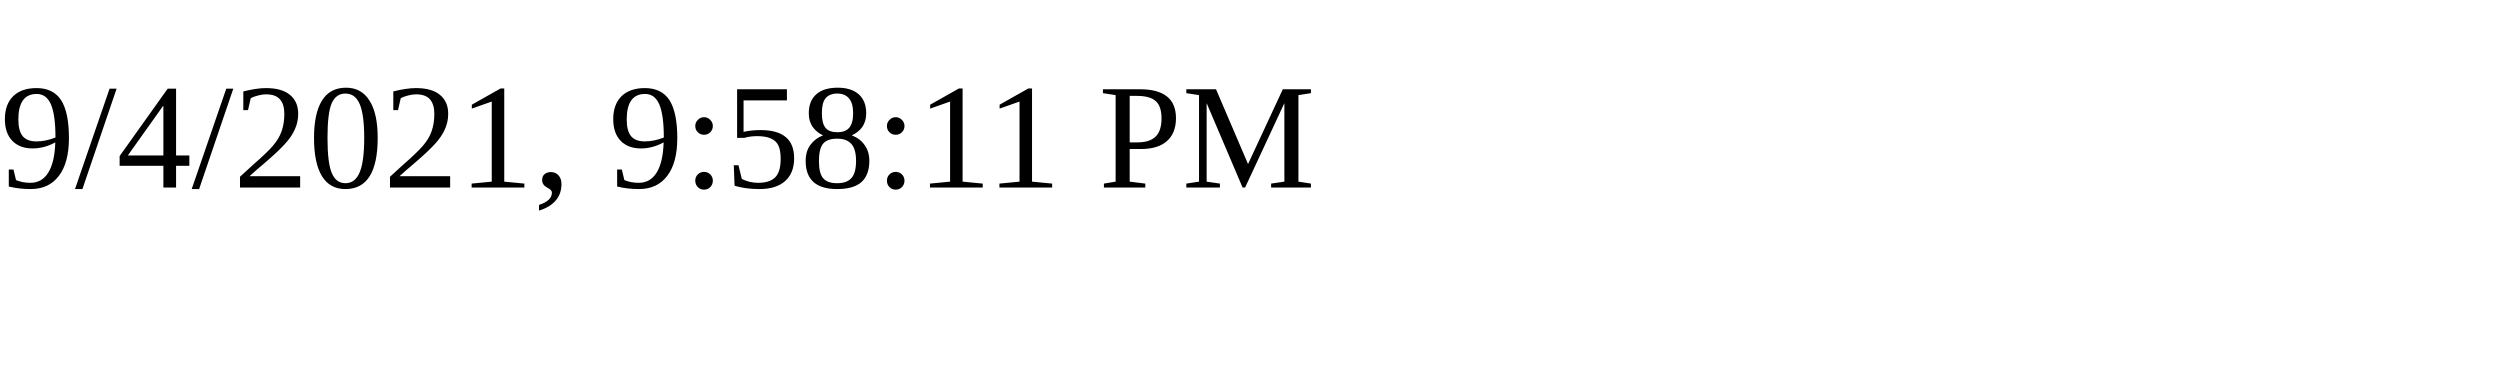
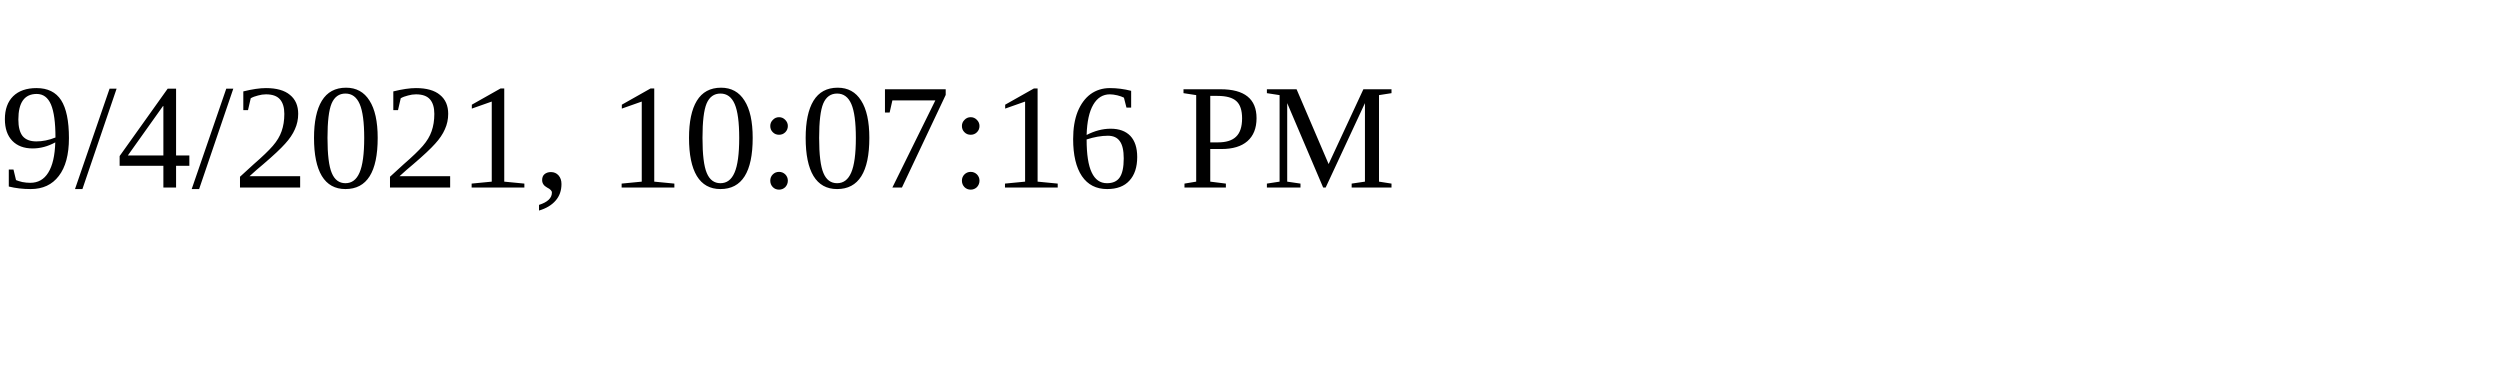
<svg xmlns="http://www.w3.org/2000/svg" height="30" width="200">
-   <text x="0" y="15">9/4/2021, 9:58:11 PM</text>
+   <text x="0" y="15">9/4/2021, 10:07:16 PM</text>
</svg>
